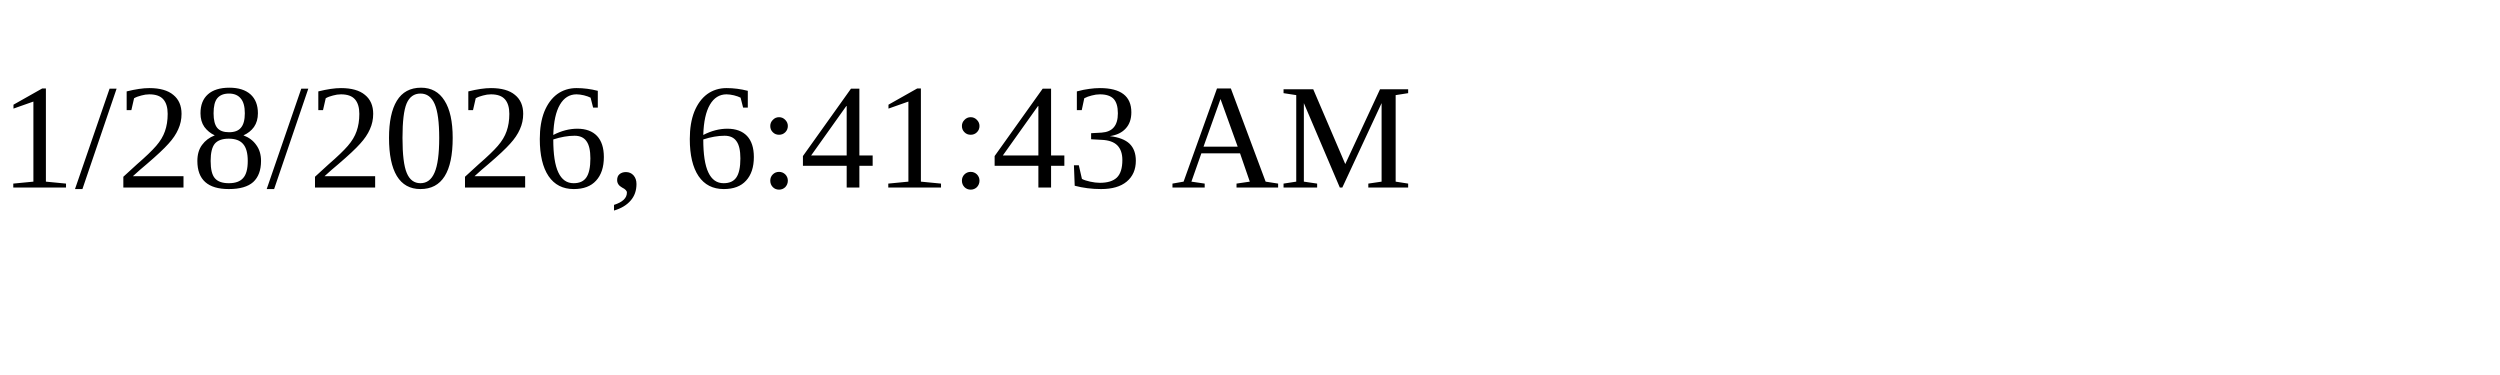
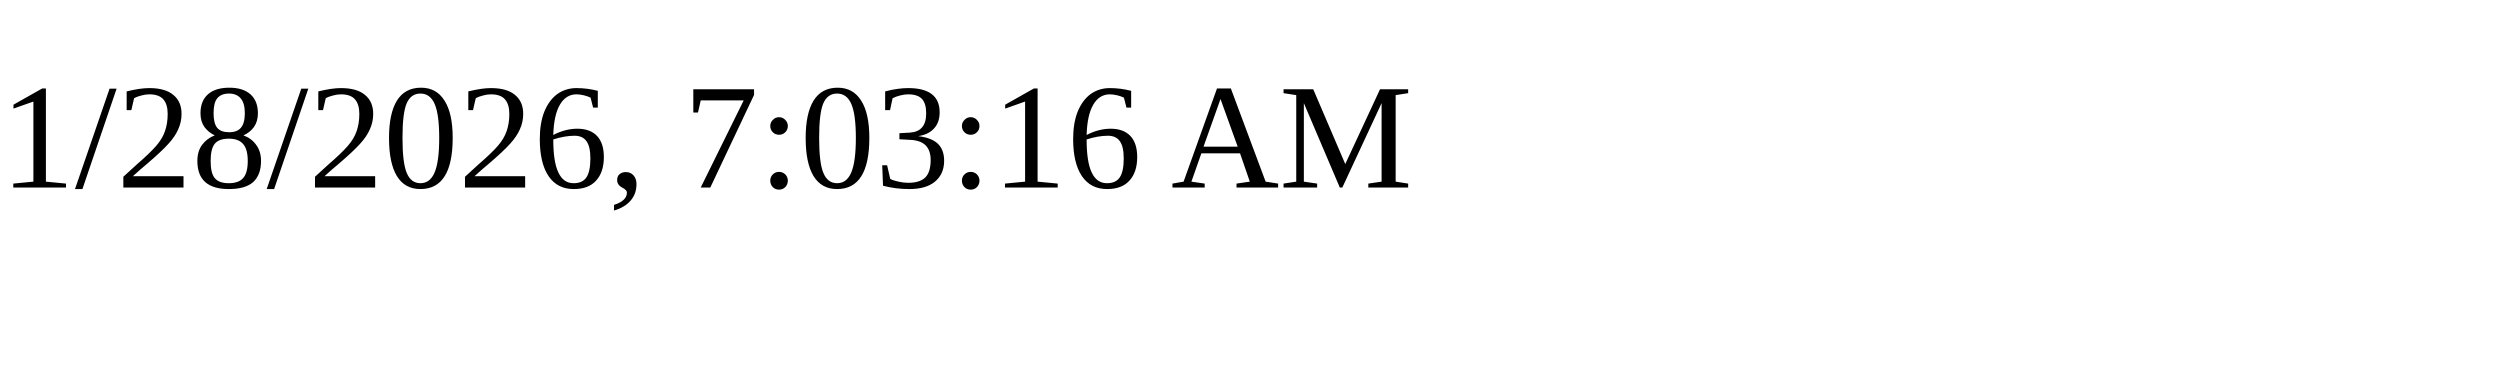
<svg xmlns="http://www.w3.org/2000/svg" height="30" width="200">
-   <text x="0" y="15">1/28/2026, 6:41:43 AM</text>
+   <text x="0" y="15">1/28/2026, 7:03:16 AM</text>
</svg>
